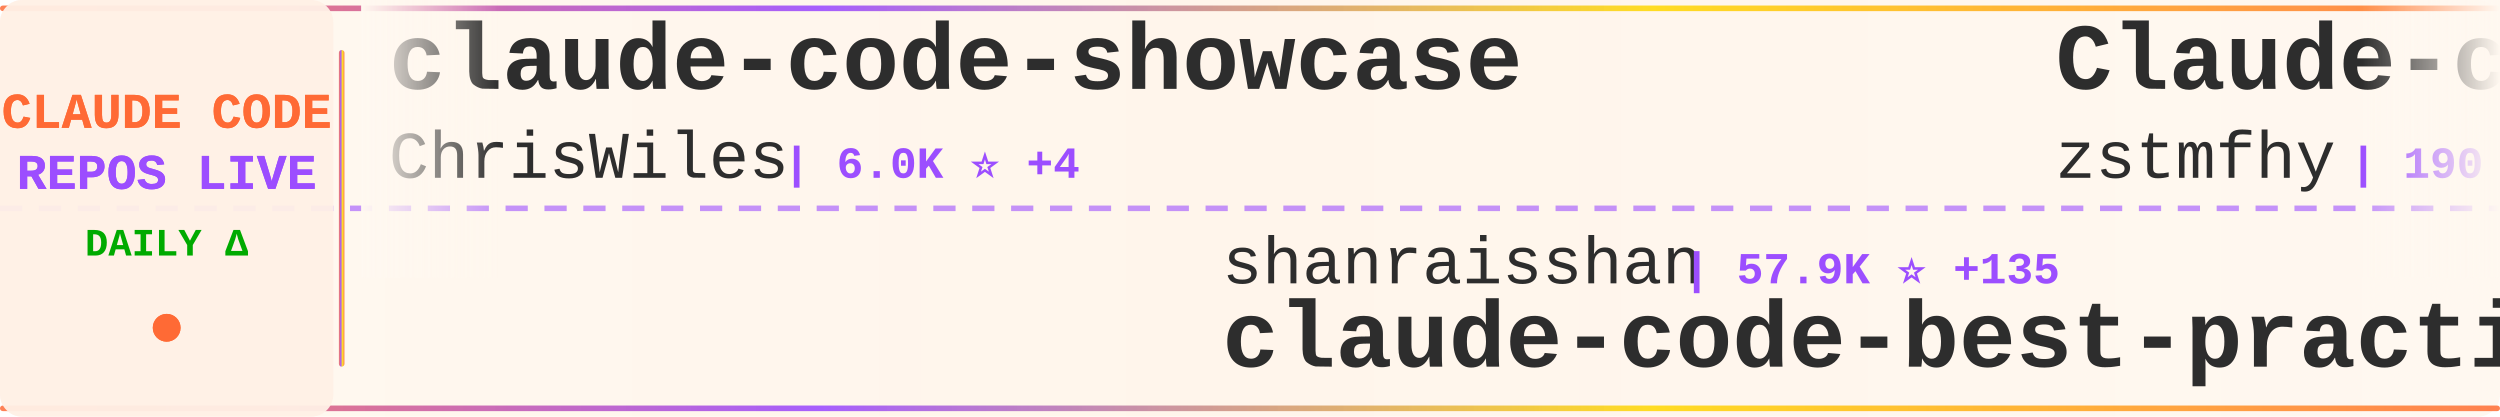
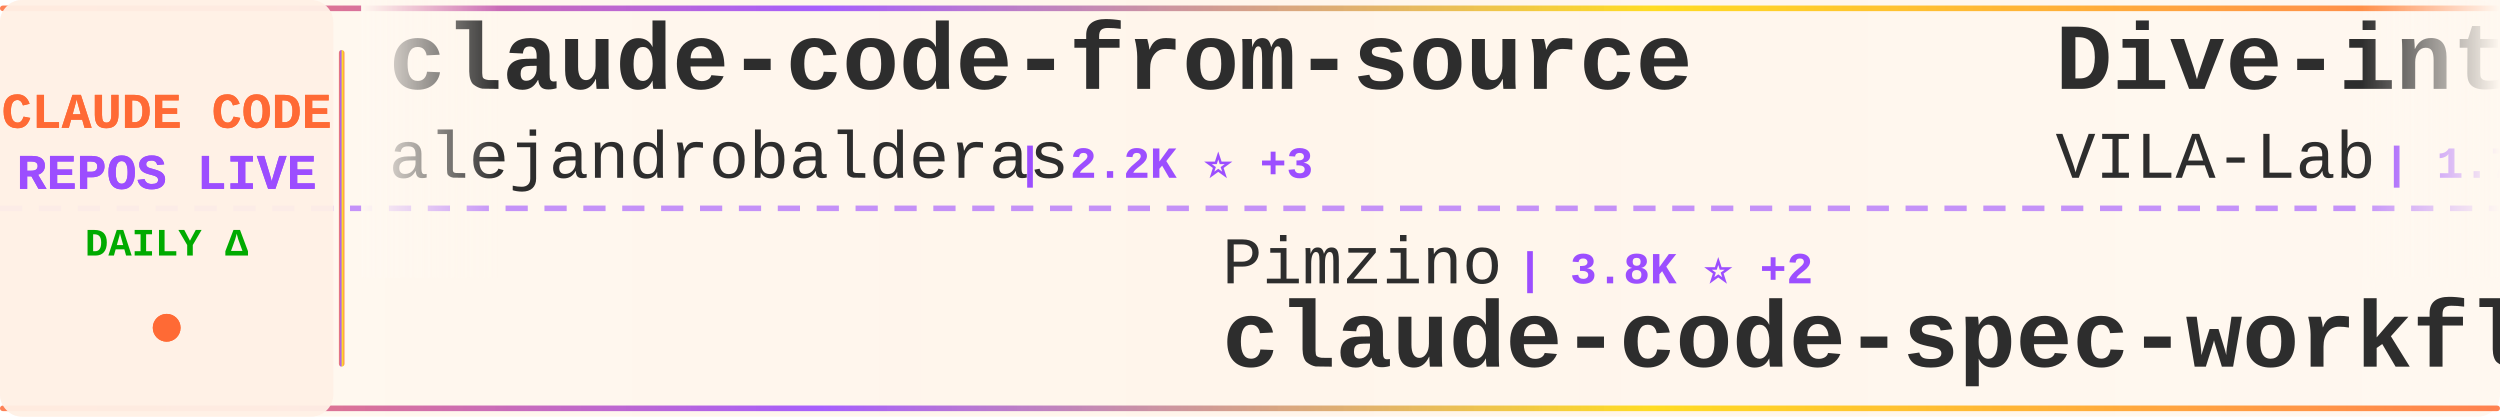
<svg xmlns="http://www.w3.org/2000/svg" width="900" height="150">
  <defs>
    <linearGradient id="tickerBg" x1="0%" y1="0%" x2="100%" y2="0%">
      <stop offset="0%" style="stop-color:#fff8f0;stop-opacity:0.98" />
      <stop offset="50%" style="stop-color:#fff5eb;stop-opacity:1" />
      <stop offset="100%" style="stop-color:#fff8f0;stop-opacity:0.98" />
    </linearGradient>
    <linearGradient id="borderGrad" x1="0%" y1="0%" x2="100%" y2="0%">
      <stop offset="0%" style="stop-color:#FF6B35;stop-opacity:0.85">
        <animate attributeName="stop-opacity" values="0.85;1;0.85" dur="2s" repeatCount="indefinite" />
      </stop>
      <stop offset="33%" style="stop-color:#9C4EFF;stop-opacity:0.9">
        <animate attributeName="stop-opacity" values="0.9;1;0.9" dur="2.2s" repeatCount="indefinite" />
      </stop>
      <stop offset="66%" style="stop-color:#FFD700;stop-opacity:0.85">
        <animate attributeName="stop-opacity" values="0.85;1;0.85" dur="1.8s" repeatCount="indefinite" />
      </stop>
      <stop offset="100%" style="stop-color:#FF6B35;stop-opacity:0.85">
        <animate attributeName="stop-opacity" values="0.85;1;0.85" dur="2s" repeatCount="indefinite" />
      </stop>
    </linearGradient>
    <filter id="textGlow">
      <feGaussianBlur stdDeviation="0.15" result="coloredBlur" />
      <feMerge>
        <feMergeNode in="coloredBlur" />
        <feMergeNode in="SourceGraphic" />
      </feMerge>
    </filter>
    <filter id="metricGlow">
      <feGaussianBlur stdDeviation="0.2" result="coloredBlur" />
      <feMerge>
        <feMergeNode in="coloredBlur" />
        <feMergeNode in="SourceGraphic" />
      </feMerge>
    </filter>
    <linearGradient id="leftFade" x1="0%" y1="0%" x2="100%" y2="0%">
      <stop offset="0%" style="stop-color:#fff8f0;stop-opacity:1" />
      <stop offset="100%" style="stop-color:#fff8f0;stop-opacity:0" />
    </linearGradient>
    <linearGradient id="rightFade" x1="0%" y1="0%" x2="100%" y2="0%">
      <stop offset="0%" style="stop-color:#fff8f0;stop-opacity:0" />
      <stop offset="100%" style="stop-color:#fff8f0;stop-opacity:1" />
    </linearGradient>
  </defs>
  <rect width="900" height="150" fill="url(#tickerBg)" rx="8" />
  <rect x="0" y="2" width="900" height="2" fill="url(#borderGrad)" rx="1" />
  <rect x="0" y="146" width="900" height="2" fill="url(#borderGrad)" rx="1" />
  <line x1="0" y1="75" x2="900" y2="75" stroke="#9C4EFF" stroke-width="2" stroke-dasharray="8 6" opacity="0.6" />
  <rect x="0" y="0" width="120" height="150" fill="#fff0e6" opacity="0.95" rx="8" />
  <text x="60" y="46" font-family="'Courier New', monospace" font-size="18" font-weight="bold" fill="#FF6B35" text-anchor="middle" filter="url(#textGlow)">
    CLAUDE CODE
  </text>
  <text x="60" y="68" font-family="'Courier New', monospace" font-size="18" font-weight="bold" fill="#9C4EFF" text-anchor="middle" filter="url(#textGlow)">
    REPOS LIVE
  </text>
  <text x="60" y="92" font-family="'Courier New', monospace" font-size="14" font-weight="bold" fill="#00aa00" text-anchor="middle">
    DAILY Δ
  </text>
  <circle cx="60" cy="118" r="5" fill="#FF6B35" filter="url(#metricGlow)">
    <animate attributeName="r" values="4;6;4" dur="1.5s" repeatCount="indefinite" />
    <animate attributeName="opacity" values="0.6;1;0.6" dur="1.5s" repeatCount="indefinite" />
  </circle>
  <rect x="122" y="18" width="2" height="114" fill="url(#borderGrad)" rx="1" />
  <clipPath id="tickerClip">
    <rect x="130" y="0" width="770" height="150" />
  </clipPath>
  <g clip-path="url(#tickerClip)">
    <g id="tickerItems">
      <animateTransform attributeName="transform" attributeType="XML" type="translate" from="0 0" to="-3000 0" dur="54s" repeatCount="indefinite" />
      <g transform="translate(0, 0)">
-         <text x="140" y="32" font-family="'Courier New', monospace" font-size="34" font-weight="bold" fill="#2d2d2d">claude-code-showcase</text>
-         <text x="140" y="64" font-family="'Courier New', monospace" font-size="24" font-weight="normal" fill="#2d2d2d" opacity="1.0">ChrisWiles</text>
-         <text x="282" y="64" font-family="'Courier New', monospace" font-size="16" font-weight="bold" fill="#9C4EFF"> | 6.0K ⭐ +4</text>
+         <text x="140" y="32" font-family="'Courier New', monospace" font-size="34" font-weight="bold" fill="#2d2d2d">claude-code-from-source</text>
+         <text x="140" y="64" font-family="'Courier New', monospace" font-size="24" font-weight="normal" fill="#2d2d2d" opacity="1.0">alejandrobalderas</text>
+         <text x="366" y="64" font-family="'Courier New', monospace" font-size="16" font-weight="bold" fill="#9C4EFF"> | 2.2K ⭐ +3</text>
      </g>
      <g transform="translate(300, 0)">
+         <text x="140" y="102" font-family="'Courier New', monospace" font-size="24" font-weight="normal" fill="#2d2d2d" opacity="1.0">Pimzino</text>
+         <text x="246" y="102" font-family="'Courier New', monospace" font-size="16" font-weight="bold" fill="#9C4EFF"> | 3.8K ⭐ +2</text>
+         <text x="140" y="132" font-family="'Courier New', monospace" font-size="34" font-weight="bold" fill="#2d2d2d">claude-code-spec-workflo...</text>
+       </g>
+       <g transform="translate(600, 0)">
+         <text x="140" y="32" font-family="'Courier New', monospace" font-size="34" font-weight="bold" fill="#2d2d2d">Dive-into-Claude-Code</text>
+         <text x="140" y="64" font-family="'Courier New', monospace" font-size="24" font-weight="normal" fill="#2d2d2d" opacity="1.0">VILA-Lab</text>
+         <text x="258" y="64" font-family="'Courier New', monospace" font-size="16" font-weight="bold" fill="#9C4EFF"> | 1.7K ⭐ +27</text>
+       </g>
+       <g transform="translate(900, 0)">
+         <text x="140" y="102" font-family="'Courier New', monospace" font-size="24" font-weight="normal" fill="#2d2d2d" opacity="1.0">zstmfhy</text>
+         <text x="246" y="102" font-family="'Courier New', monospace" font-size="16" font-weight="bold" fill="#9C4EFF"> | 190 ⭐</text>
+         <text x="140" y="132" font-family="'Courier New', monospace" font-size="34" font-weight="bold" fill="#2d2d2d">Claude-code</text>
+       </g>
+       <g transform="translate(1200, 0)">
+         <text x="140" y="32" font-family="'Courier New', monospace" font-size="34" font-weight="bold" fill="#2d2d2d">Claude-Code</text>
+         <text x="140" y="64" font-family="'Courier New', monospace" font-size="24" font-weight="normal" fill="#2d2d2d" opacity="1.0">KPR111</text>
+         <text x="234" y="64" font-family="'Courier New', monospace" font-size="16" font-weight="bold" fill="#9C4EFF"> | 18 ⭐</text>
+       </g>
+       <g transform="translate(1500, 0)">
+         <text x="140" y="102" font-family="'Courier New', monospace" font-size="24" font-weight="normal" fill="#2d2d2d" opacity="1.0">1rgs</text>
+         <text x="210" y="102" font-family="'Courier New', monospace" font-size="16" font-weight="bold" fill="#9C4EFF"> | 3.6K ⭐</text>
+         <text x="140" y="132" font-family="'Courier New', monospace" font-size="34" font-weight="bold" fill="#2d2d2d">claude-code-proxy</text>
+       </g>
+       <g transform="translate(1800, 0)">
+         <text x="140" y="32" font-family="'Courier New', monospace" font-size="34" font-weight="bold" fill="#2d2d2d">claude-code-rev</text>
+         <text x="140" y="64" font-family="'Courier New', monospace" font-size="24" font-weight="normal" fill="#2d2d2d" opacity="1.0">oboard</text>
+         <text x="234" y="64" font-family="'Courier New', monospace" font-size="16" font-weight="bold" fill="#9C4EFF"> | 3.2K ⭐</text>
+       </g>
+       <g transform="translate(2100, 0)">
+         <text x="140" y="102" font-family="'Courier New', monospace" font-size="24" font-weight="normal" fill="#2d2d2d" opacity="1.0">LING71671</text>
+         <text x="270" y="102" font-family="'Courier New', monospace" font-size="16" font-weight="bold" fill="#9C4EFF"> | 889 ⭐ +2</text>
+         <text x="140" y="132" font-family="'Courier New', monospace" font-size="34" font-weight="bold" fill="#2d2d2d">Open-ClaudeCode</text>
+       </g>
+       <g transform="translate(2400, 0)">
+         <text x="140" y="32" font-family="'Courier New', monospace" font-size="34" font-weight="bold" fill="#2d2d2d">claude-code-proxy</text>
+         <text x="140" y="64" font-family="'Courier New', monospace" font-size="24" font-weight="normal" fill="#2d2d2d" opacity="1.0">fuergaosi233</text>
+         <text x="306" y="64" font-family="'Courier New', monospace" font-size="16" font-weight="bold" fill="#9C4EFF"> | 2.7K ⭐ +1</text>
+       </g>
+       <g transform="translate(2700, 0)">
        <text x="140" y="102" font-family="'Courier New', monospace" font-size="24" font-weight="normal" fill="#2d2d2d" opacity="1.0">shanraisshan</text>
-         <text x="306" y="102" font-family="'Courier New', monospace" font-size="16" font-weight="bold" fill="#9C4EFF"> | 57.9K ⭐ +135</text>
+         <text x="306" y="102" font-family="'Courier New', monospace" font-size="16" font-weight="bold" fill="#9C4EFF"> | 57.9K ⭐ +143</text>
        <text x="140" y="132" font-family="'Courier New', monospace" font-size="34" font-weight="bold" fill="#2d2d2d">claude-code-best-practic...</text>
      </g>
-       <g transform="translate(600, 0)">
-         <text x="140" y="32" font-family="'Courier New', monospace" font-size="34" font-weight="bold" fill="#2d2d2d">Claude-code</text>
-         <text x="140" y="64" font-family="'Courier New', monospace" font-size="24" font-weight="normal" fill="#2d2d2d" opacity="1.0">zstmfhy</text>
-         <text x="246" y="64" font-family="'Courier New', monospace" font-size="16" font-weight="bold" fill="#9C4EFF"> | 190 ⭐</text>
-       </g>
-       <g transform="translate(900, 0)">
-         <text x="140" y="102" font-family="'Courier New', monospace" font-size="24" font-weight="normal" fill="#2d2d2d" opacity="1.0">Cranot</text>
-         <text x="234" y="102" font-family="'Courier New', monospace" font-size="16" font-weight="bold" fill="#9C4EFF"> | 2.8K ⭐</text>
-         <text x="140" y="132" font-family="'Courier New', monospace" font-size="34" font-weight="bold" fill="#2d2d2d">claude-code-guide</text>
-       </g>
-       <g transform="translate(1200, 0)">
-         <text x="140" y="32" font-family="'Courier New', monospace" font-size="34" font-weight="bold" fill="#2d2d2d">Claude-code</text>
-         <text x="140" y="64" font-family="'Courier New', monospace" font-size="24" font-weight="normal" fill="#2d2d2d" opacity="1.0">fazxes</text>
-         <text x="234" y="64" font-family="'Courier New', monospace" font-size="16" font-weight="bold" fill="#9C4EFF"> | 221 ⭐</text>
-       </g>
-       <g transform="translate(1500, 0)">
-         <text x="140" y="102" font-family="'Courier New', monospace" font-size="24" font-weight="normal" fill="#2d2d2d" opacity="1.0">RichardAtCT</text>
-         <text x="294" y="102" font-family="'Courier New', monospace" font-size="16" font-weight="bold" fill="#9C4EFF"> | 2.7K ⭐ +2</text>
-         <text x="140" y="132" font-family="'Courier New', monospace" font-size="34" font-weight="bold" fill="#2d2d2d">claude-code-telegram</text>
-       </g>
-       <g transform="translate(1800, 0)">
-         <text x="140" y="32" font-family="'Courier New', monospace" font-size="34" font-weight="bold" fill="#2d2d2d">claude-code-prompts</text>
-         <text x="140" y="64" font-family="'Courier New', monospace" font-size="24" font-weight="normal" fill="#2d2d2d" opacity="1.0">repowise-dev</text>
-         <text x="306" y="64" font-family="'Courier New', monospace" font-size="16" font-weight="bold" fill="#9C4EFF"> | 1.1K ⭐ +2</text>
-       </g>
-       <g transform="translate(2100, 0)">
-         <text x="140" y="102" font-family="'Courier New', monospace" font-size="24" font-weight="normal" fill="#2d2d2d" opacity="1.0">anthropics</text>
-         <text x="282" y="102" font-family="'Courier New', monospace" font-size="16" font-weight="bold" fill="#9C4EFF"> | 151.4K ⭐ +508</text>
-         <text x="140" y="132" font-family="'Courier New', monospace" font-size="34" font-weight="bold" fill="#2d2d2d">skills</text>
-       </g>
-       <g transform="translate(2400, 0)">
-         <text x="140" y="32" font-family="'Courier New', monospace" font-size="34" font-weight="bold" fill="#2d2d2d">claude-code-hub</text>
-         <text x="140" y="64" font-family="'Courier New', monospace" font-size="24" font-weight="normal" fill="#2d2d2d" opacity="1.0">ding113</text>
-         <text x="246" y="64" font-family="'Courier New', monospace" font-size="16" font-weight="bold" fill="#9C4EFF"> | 3.1K ⭐ +21</text>
-       </g>
-       <g transform="translate(2700, 0)">
-         <text x="140" y="102" font-family="'Courier New', monospace" font-size="24" font-weight="normal" fill="#2d2d2d" opacity="1.0">ykdojo</text>
-         <text x="234" y="102" font-family="'Courier New', monospace" font-size="16" font-weight="bold" fill="#9C4EFF"> | 8.8K ⭐ +42</text>
-         <text x="140" y="132" font-family="'Courier New', monospace" font-size="34" font-weight="bold" fill="#2d2d2d">claude-code-tips</text>
-       </g>
      <g transform="translate(3000, 0)">
-         <text x="140" y="32" font-family="'Courier New', monospace" font-size="34" font-weight="bold" fill="#2d2d2d">claude-code-showcase</text>
-         <text x="140" y="64" font-family="'Courier New', monospace" font-size="24" font-weight="normal" fill="#2d2d2d" opacity="1.0">ChrisWiles</text>
-         <text x="282" y="64" font-family="'Courier New', monospace" font-size="16" font-weight="bold" fill="#9C4EFF"> | 6.0K ⭐ +4</text>
+         <text x="140" y="32" font-family="'Courier New', monospace" font-size="34" font-weight="bold" fill="#2d2d2d">claude-code-from-source</text>
+         <text x="140" y="64" font-family="'Courier New', monospace" font-size="24" font-weight="normal" fill="#2d2d2d" opacity="1.0">alejandrobalderas</text>
+         <text x="366" y="64" font-family="'Courier New', monospace" font-size="16" font-weight="bold" fill="#9C4EFF"> | 2.2K ⭐ +3</text>
      </g>
      <g transform="translate(3300, 0)">
-         <text x="140" y="102" font-family="'Courier New', monospace" font-size="24" font-weight="normal" fill="#2d2d2d" opacity="1.0">shanraisshan</text>
-         <text x="306" y="102" font-family="'Courier New', monospace" font-size="16" font-weight="bold" fill="#9C4EFF"> | 57.9K ⭐ +135</text>
-         <text x="140" y="132" font-family="'Courier New', monospace" font-size="34" font-weight="bold" fill="#2d2d2d">claude-code-best-practic...</text>
+         <text x="140" y="102" font-family="'Courier New', monospace" font-size="24" font-weight="normal" fill="#2d2d2d" opacity="1.0">Pimzino</text>
+         <text x="246" y="102" font-family="'Courier New', monospace" font-size="16" font-weight="bold" fill="#9C4EFF"> | 3.8K ⭐ +2</text>
+         <text x="140" y="132" font-family="'Courier New', monospace" font-size="34" font-weight="bold" fill="#2d2d2d">claude-code-spec-workflo...</text>
      </g>
      <g transform="translate(3600, 0)">
-         <text x="140" y="32" font-family="'Courier New', monospace" font-size="34" font-weight="bold" fill="#2d2d2d">Claude-code</text>
-         <text x="140" y="64" font-family="'Courier New', monospace" font-size="24" font-weight="normal" fill="#2d2d2d" opacity="1.0">zstmfhy</text>
-         <text x="246" y="64" font-family="'Courier New', monospace" font-size="16" font-weight="bold" fill="#9C4EFF"> | 190 ⭐</text>
+         <text x="140" y="32" font-family="'Courier New', monospace" font-size="34" font-weight="bold" fill="#2d2d2d">Dive-into-Claude-Code</text>
+         <text x="140" y="64" font-family="'Courier New', monospace" font-size="24" font-weight="normal" fill="#2d2d2d" opacity="1.0">VILA-Lab</text>
+         <text x="258" y="64" font-family="'Courier New', monospace" font-size="16" font-weight="bold" fill="#9C4EFF"> | 1.7K ⭐ +27</text>
      </g>
      <g transform="translate(3900, 0)">
-         <text x="140" y="102" font-family="'Courier New', monospace" font-size="24" font-weight="normal" fill="#2d2d2d" opacity="1.0">Cranot</text>
-         <text x="234" y="102" font-family="'Courier New', monospace" font-size="16" font-weight="bold" fill="#9C4EFF"> | 2.8K ⭐</text>
-         <text x="140" y="132" font-family="'Courier New', monospace" font-size="34" font-weight="bold" fill="#2d2d2d">claude-code-guide</text>
+         <text x="140" y="102" font-family="'Courier New', monospace" font-size="24" font-weight="normal" fill="#2d2d2d" opacity="1.0">zstmfhy</text>
+         <text x="246" y="102" font-family="'Courier New', monospace" font-size="16" font-weight="bold" fill="#9C4EFF"> | 190 ⭐</text>
+         <text x="140" y="132" font-family="'Courier New', monospace" font-size="34" font-weight="bold" fill="#2d2d2d">Claude-code</text>
      </g>
    </g>
  </g>
  <rect x="130" y="0" width="50" height="100" fill="url(#leftFade)" />
  <rect x="850" y="0" width="50" height="100" fill="url(#rightFade)" />
</svg>
